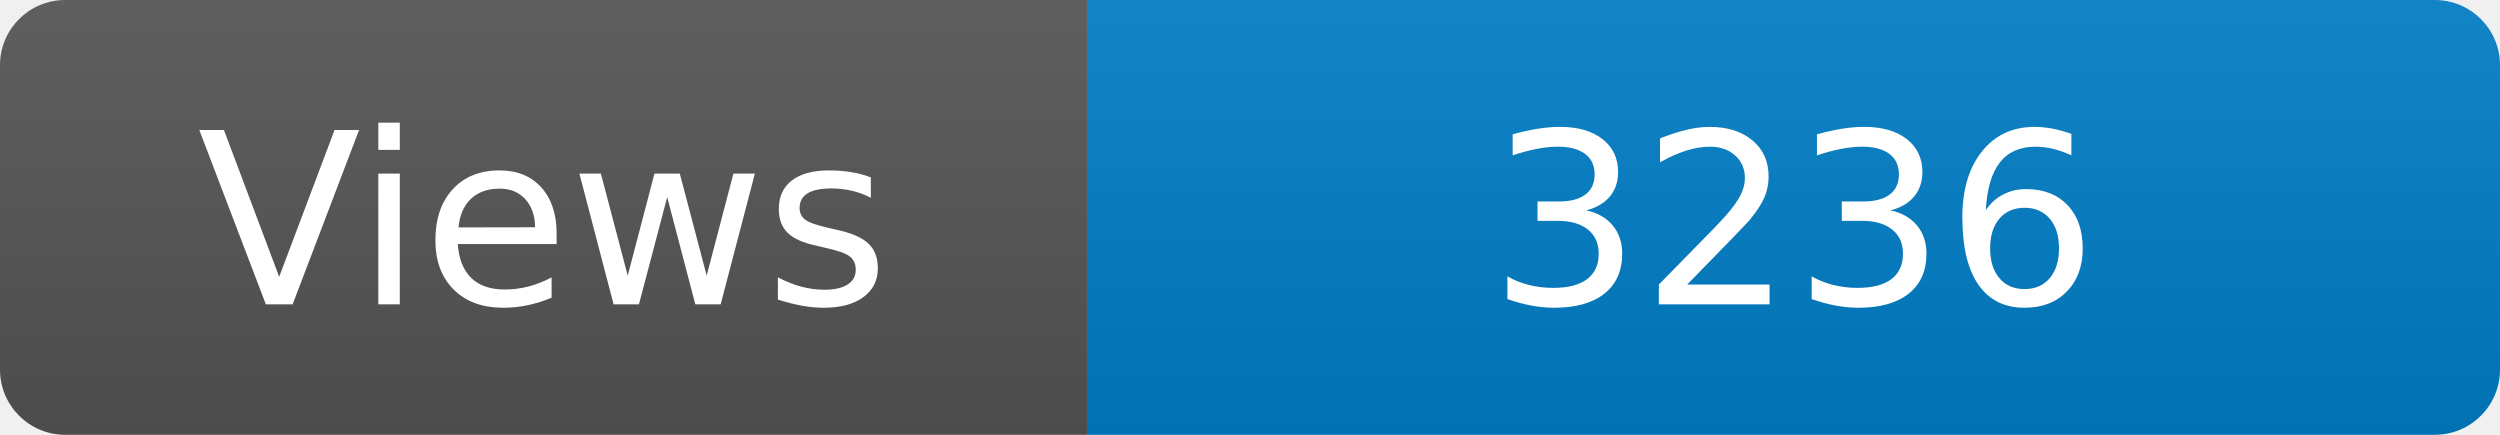
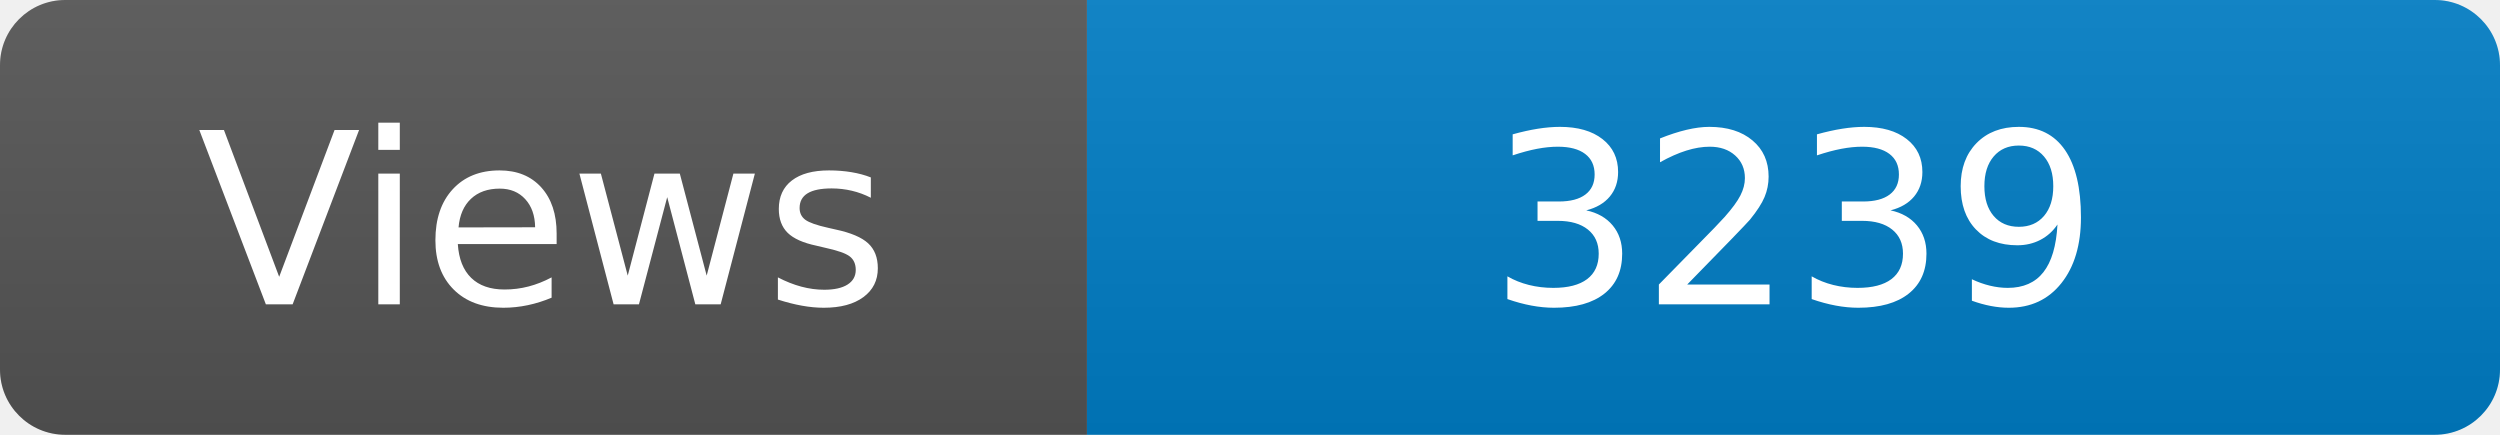
<svg xmlns="http://www.w3.org/2000/svg" width="115" height="20" role="img" aria-label="Maintained?: yes">
  <linearGradient id="s" x2="0" y2="100%">
    <stop offset="0" stop-color="#bbb" stop-opacity=".1" />
    <stop offset="1" stop-opacity=".1" />
  </linearGradient>
  <clipPath id="r">
    <rect width="115" height="20" rx="3" fill="#fff" />
  </clipPath>
  <g clip-path="url(#r)">
    <rect width="50" height="20" fill="#555" />
    <rect x="50" width="160" height="20" fill="#007ec6" />
    <rect width="115" height="20" fill="url(#s)" />
  </g>
  <g fill="#fff" text-anchor="middle" font-family="Verdana,Geneva,DejaVu Sans,sans-serif" font-size="110">
    <text x="250" y="140" transform="scale(.1)" fill="#fff">Views</text>
-     <text x="825" y="140" transform="scale(.1)" fill="#fff">3236</text>
+     <text x="825" y="140" transform="scale(.1)" fill="#fff">3239</text>
  </g>
</svg>
